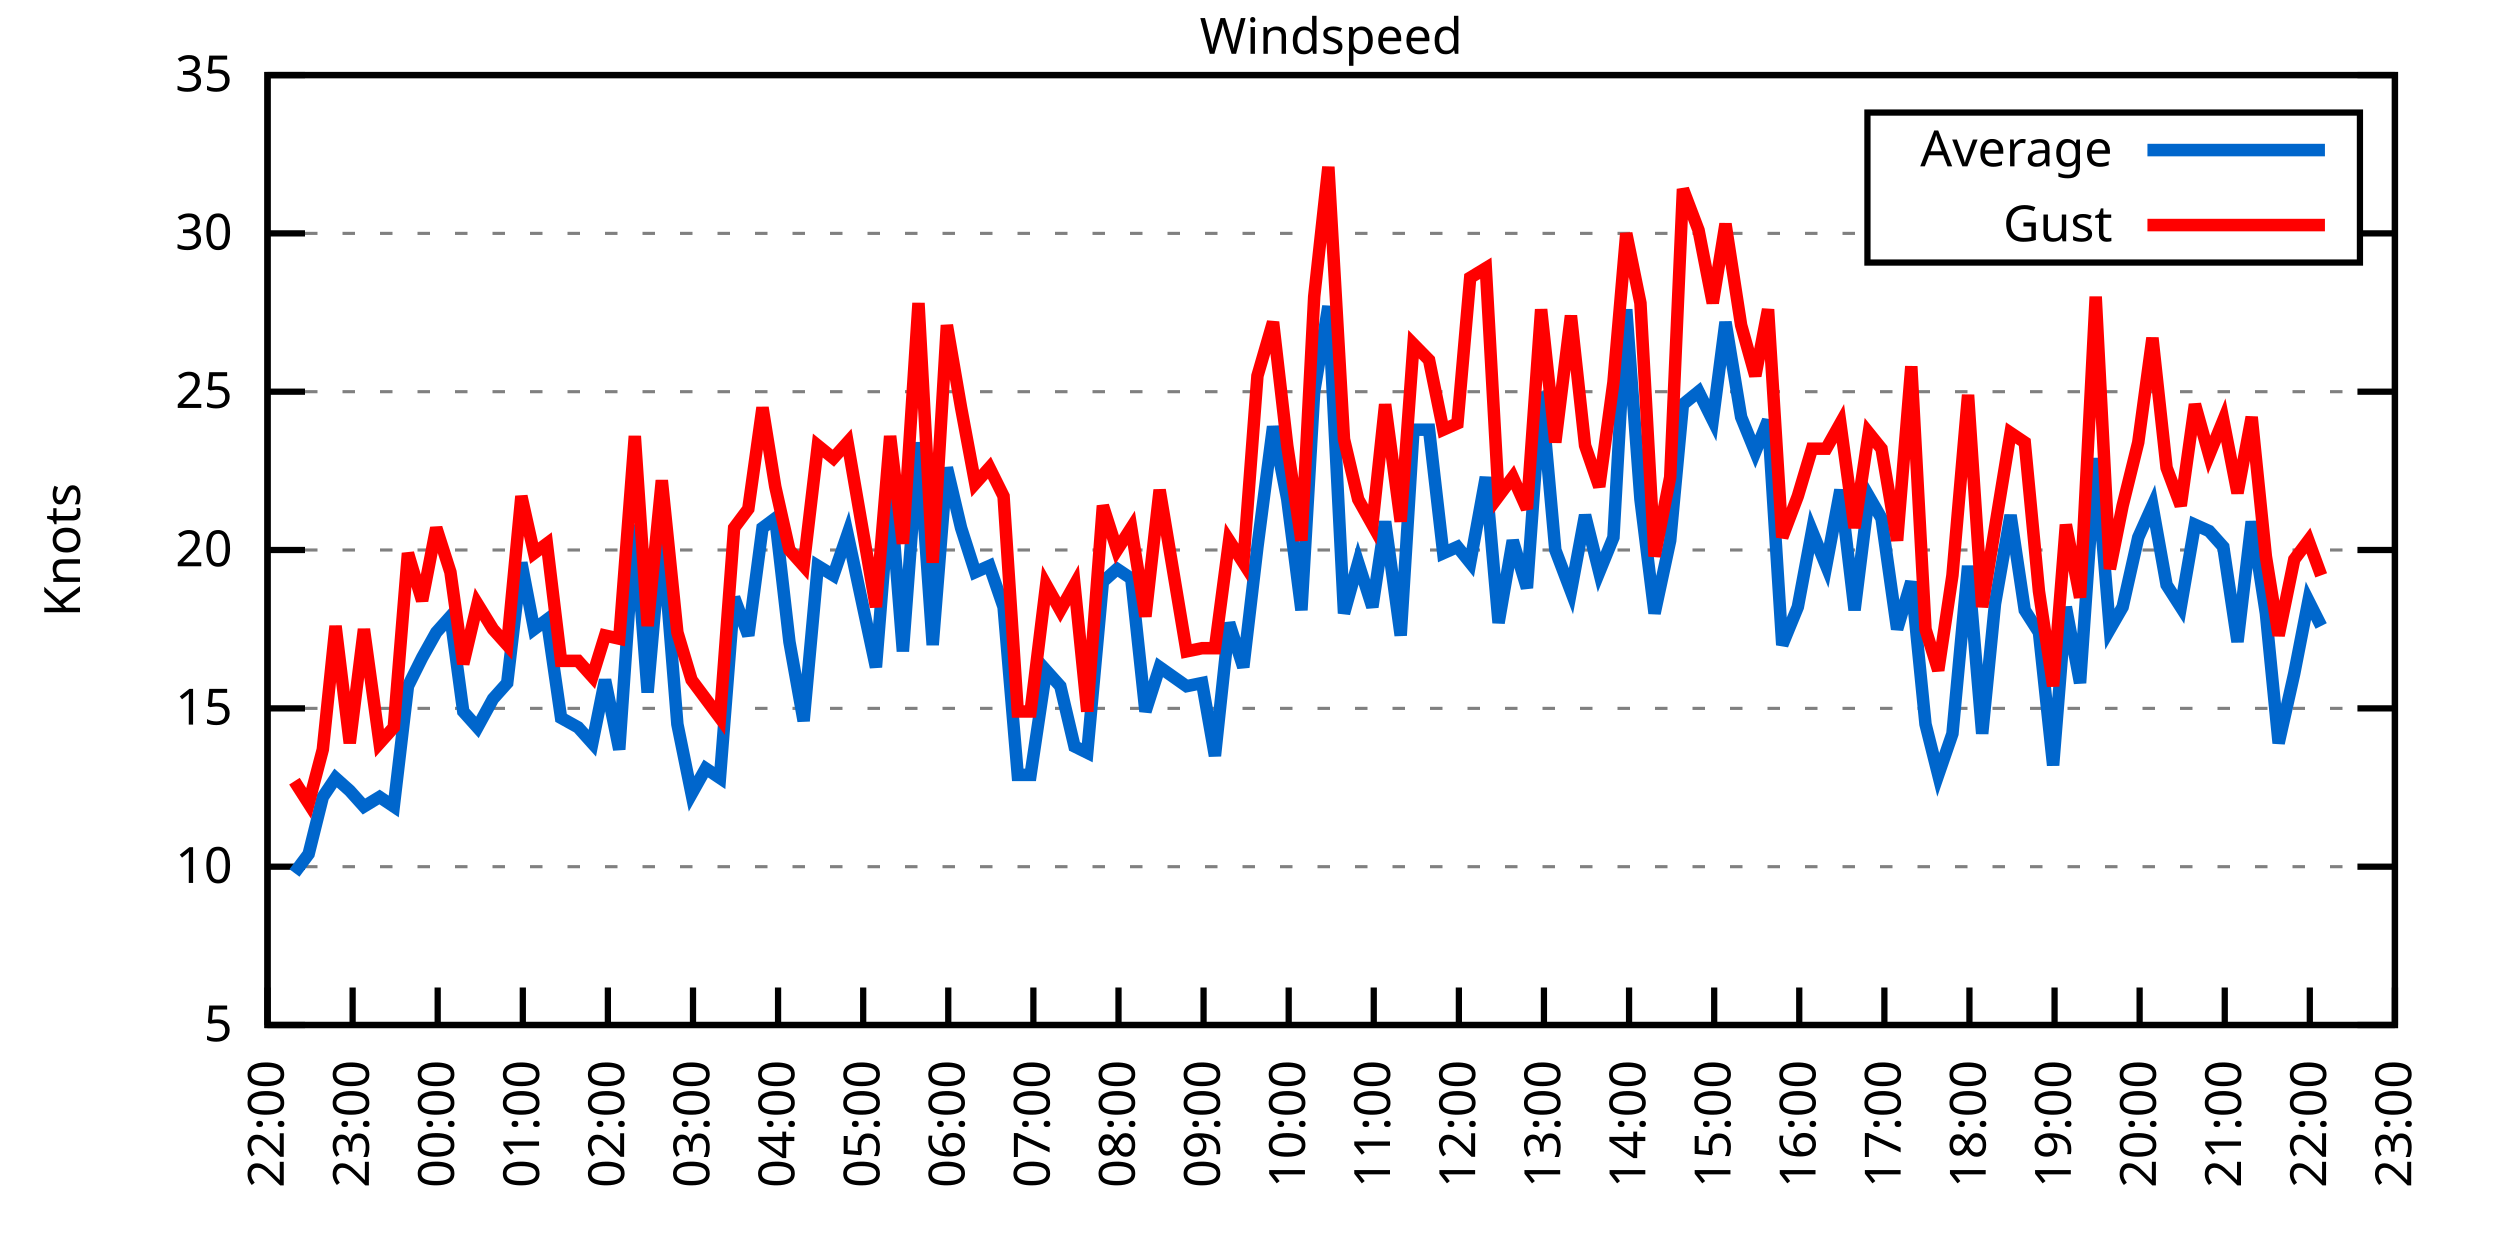
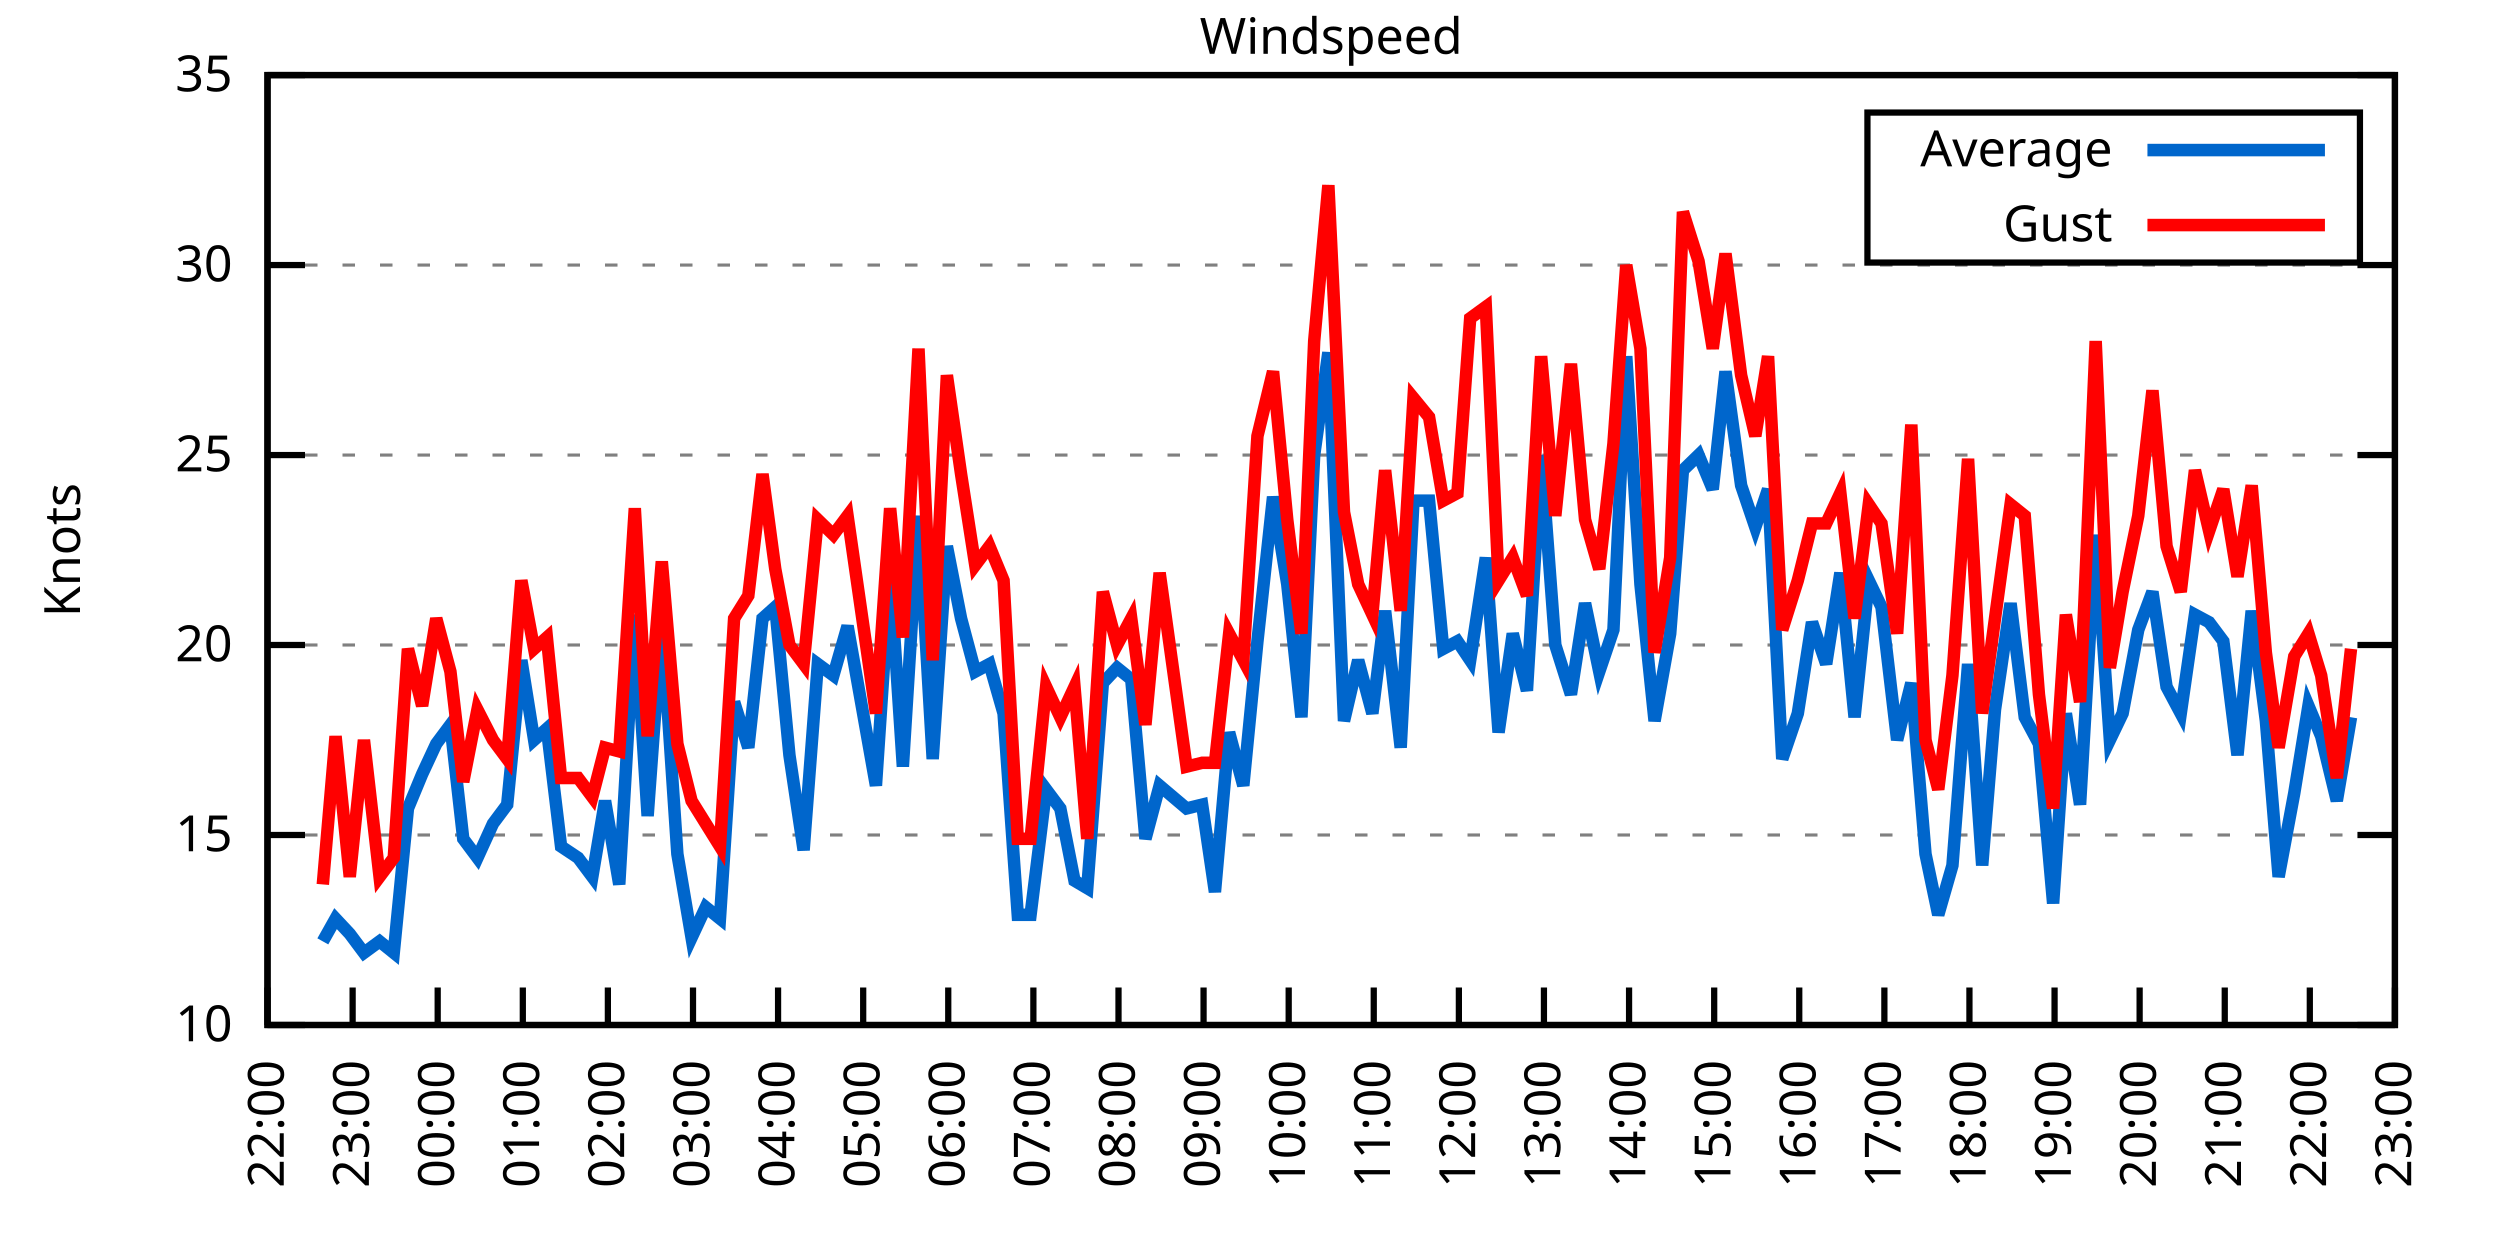
<svg xmlns="http://www.w3.org/2000/svg" xmlns:xlink="http://www.w3.org/1999/xlink" width="400" height="200" viewBox="0 0 400 200">
  <g id="gnuplot_canvas">
    <rect x="0" y="0" width="400" height="200" fill="none" />
    <defs>
      <circle id="gpDot" r="0.5" stroke-width="0.5" stroke="currentColor" />
      <path id="gpPt0" stroke-width="0.333" stroke="currentColor" d="M-1,0 h2 M0,-1 v2" />
      <path id="gpPt1" stroke-width="0.333" stroke="currentColor" d="M-1,-1 L1,1 M1,-1 L-1,1" />
      <path id="gpPt2" stroke-width="0.333" stroke="currentColor" d="M-1,0 L1,0 M0,-1 L0,1 M-1,-1 L1,1 M-1,1 L1,-1" />
      <rect id="gpPt3" stroke-width="0.333" stroke="currentColor" x="-1" y="-1" width="2" height="2" />
      <rect id="gpPt4" stroke-width="0.333" stroke="currentColor" fill="currentColor" x="-1" y="-1" width="2" height="2" />
      <circle id="gpPt5" stroke-width="0.333" stroke="currentColor" cx="0" cy="0" r="1" />
      <use xlink:href="#gpPt5" id="gpPt6" fill="currentColor" stroke="none" />
      <path id="gpPt7" stroke-width="0.333" stroke="currentColor" d="M0,-1.33 L-1.33,0.67 L1.33,0.67 z" />
      <use xlink:href="#gpPt7" id="gpPt8" fill="currentColor" stroke="none" />
      <use xlink:href="#gpPt7" id="gpPt9" stroke="currentColor" transform="rotate(180)" />
      <use xlink:href="#gpPt9" id="gpPt10" fill="currentColor" stroke="none" />
      <use xlink:href="#gpPt3" id="gpPt11" stroke="currentColor" transform="rotate(45)" />
      <use xlink:href="#gpPt11" id="gpPt12" fill="currentColor" stroke="none" />
      <path id="gpPt13" stroke-width="0.333" stroke="currentColor" d="M0,1.330 L1.265,0.411 L0.782,-1.067 L-0.782,-1.076 L-1.265,0.411 z" />
      <use xlink:href="#gpPt13" id="gpPt14" fill="currentColor" stroke="none" />
      <filter id="textbox" filterUnits="objectBoundingBox" x="0" y="0" height="1" width="1">
        <feFlood flood-color="white" flood-opacity="1" result="bgnd" />
        <feComposite in="SourceGraphic" in2="bgnd" operator="atop" />
      </filter>
      <filter id="greybox" filterUnits="objectBoundingBox" x="0" y="0" height="1" width="1">
        <feFlood flood-color="lightgrey" flood-opacity="1" result="grey" />
        <feComposite in="SourceGraphic" in2="grey" operator="atop" />
      </filter>
    </defs>
    <g fill="none" color="white" stroke="currentColor" stroke-width="1.00" stroke-linecap="butt" stroke-linejoin="miter">
</g>
    <g fill="none" color="black" stroke="currentColor" stroke-width="1.00" stroke-linecap="butt" stroke-linejoin="miter">
      <g stroke="none" shape-rendering="crispEdges">
        <polygon fill="rgb(255, 255, 255)" points="42.80,164.00 383.18,164.00 383.18,12.02 42.80,12.02 " />
      </g>
    </g>
    <g fill="none" color="black" stroke="currentColor" stroke-width="1.00" stroke-linecap="butt" stroke-linejoin="miter">
</g>
    <g fill="none" color="black" stroke="black" stroke-width="0.50" stroke-linecap="butt" stroke-linejoin="miter">
</g>
    <g fill="none" color="gray" stroke="currentColor" stroke-width="0.50" stroke-linecap="butt" stroke-linejoin="miter">
      <path stroke="gray" stroke-dasharray="2,4" class="gridline" d="M42.80,164.00 L383.19,164.00  " />
    </g>
    <g fill="none" color="gray" stroke="gray" stroke-width="1.00" stroke-linecap="butt" stroke-linejoin="miter">
</g>
    <g fill="none" color="black" stroke="currentColor" stroke-width="1.00" stroke-linecap="butt" stroke-linejoin="miter">
      <path stroke="black" d="M42.80,164.00 L48.80,164.00 M383.19,164.00 L377.19,164.00  " />
      <g transform="translate(37.20,166.60)" stroke="none" fill="black" font-family="Sans" font-size="8.00" text-anchor="end">
        <text>
-           <tspan font-family="Sans"> 5</tspan>
-         </text>
-       </g>
-     </g>
-     <g fill="none" color="black" stroke="currentColor" stroke-width="1.00" stroke-linecap="butt" stroke-linejoin="miter">
- </g>
-     <g fill="none" color="black" stroke="black" stroke-width="0.50" stroke-linecap="butt" stroke-linejoin="miter">
- </g>
-     <g fill="none" color="gray" stroke="currentColor" stroke-width="0.50" stroke-linecap="butt" stroke-linejoin="miter">
-       <path stroke="gray" stroke-dasharray="2,4" class="gridline" d="M42.80,138.67 L383.19,138.67  " />
-     </g>
-     <g fill="none" color="gray" stroke="gray" stroke-width="1.00" stroke-linecap="butt" stroke-linejoin="miter">
- </g>
-     <g fill="none" color="black" stroke="currentColor" stroke-width="1.00" stroke-linecap="butt" stroke-linejoin="miter">
-       <path stroke="black" d="M42.80,138.67 L48.80,138.67 M383.19,138.67 L377.19,138.67  " />
-       <g transform="translate(37.20,141.27)" stroke="none" fill="black" font-family="Sans" font-size="8.00" text-anchor="end">
-         <text>
          <tspan font-family="Sans"> 10</tspan>
        </text>
      </g>
    </g>
    <g fill="none" color="black" stroke="currentColor" stroke-width="1.00" stroke-linecap="butt" stroke-linejoin="miter">
</g>
    <g fill="none" color="black" stroke="black" stroke-width="0.50" stroke-linecap="butt" stroke-linejoin="miter">
</g>
    <g fill="none" color="gray" stroke="currentColor" stroke-width="0.50" stroke-linecap="butt" stroke-linejoin="miter">
-       <path stroke="gray" stroke-dasharray="2,4" class="gridline" d="M42.80,113.34 L383.19,113.34  " />
-     </g>
-     <g fill="none" color="gray" stroke="gray" stroke-width="1.00" stroke-linecap="butt" stroke-linejoin="miter">
- </g>
-     <g fill="none" color="black" stroke="currentColor" stroke-width="1.00" stroke-linecap="butt" stroke-linejoin="miter">
-       <path stroke="black" d="M42.80,113.34 L48.80,113.34 M383.19,113.34 L377.19,113.34  " />
-       <g transform="translate(37.20,115.94)" stroke="none" fill="black" font-family="Sans" font-size="8.00" text-anchor="end">
+       <path stroke="gray" stroke-dasharray="2,4" class="gridline" d="M42.80,133.60 L383.19,133.60  " />
+     </g>
+     <g fill="none" color="gray" stroke="gray" stroke-width="1.00" stroke-linecap="butt" stroke-linejoin="miter">
+ </g>
+     <g fill="none" color="black" stroke="currentColor" stroke-width="1.00" stroke-linecap="butt" stroke-linejoin="miter">
+       <path stroke="black" d="M42.80,133.60 L48.80,133.60 M383.19,133.60 L377.19,133.60  " />
+       <g transform="translate(37.20,136.20)" stroke="none" fill="black" font-family="Sans" font-size="8.00" text-anchor="end">
        <text>
          <tspan font-family="Sans"> 15</tspan>
        </text>
      </g>
    </g>
    <g fill="none" color="black" stroke="currentColor" stroke-width="1.00" stroke-linecap="butt" stroke-linejoin="miter">
</g>
    <g fill="none" color="black" stroke="black" stroke-width="0.50" stroke-linecap="butt" stroke-linejoin="miter">
</g>
    <g fill="none" color="gray" stroke="currentColor" stroke-width="0.50" stroke-linecap="butt" stroke-linejoin="miter">
-       <path stroke="gray" stroke-dasharray="2,4" class="gridline" d="M42.80,88.00 L383.19,88.00  " />
-     </g>
-     <g fill="none" color="gray" stroke="gray" stroke-width="1.00" stroke-linecap="butt" stroke-linejoin="miter">
- </g>
-     <g fill="none" color="black" stroke="currentColor" stroke-width="1.00" stroke-linecap="butt" stroke-linejoin="miter">
-       <path stroke="black" d="M42.80,88.00 L48.80,88.00 M383.19,88.00 L377.19,88.00  " />
-       <g transform="translate(37.20,90.60)" stroke="none" fill="black" font-family="Sans" font-size="8.00" text-anchor="end">
+       <path stroke="gray" stroke-dasharray="2,4" class="gridline" d="M42.80,103.20 L383.19,103.20  " />
+     </g>
+     <g fill="none" color="gray" stroke="gray" stroke-width="1.00" stroke-linecap="butt" stroke-linejoin="miter">
+ </g>
+     <g fill="none" color="black" stroke="currentColor" stroke-width="1.00" stroke-linecap="butt" stroke-linejoin="miter">
+       <path stroke="black" d="M42.80,103.20 L48.80,103.20 M383.19,103.20 L377.19,103.20  " />
+       <g transform="translate(37.20,105.80)" stroke="none" fill="black" font-family="Sans" font-size="8.00" text-anchor="end">
        <text>
          <tspan font-family="Sans"> 20</tspan>
        </text>
      </g>
    </g>
    <g fill="none" color="black" stroke="currentColor" stroke-width="1.00" stroke-linecap="butt" stroke-linejoin="miter">
</g>
    <g fill="none" color="black" stroke="black" stroke-width="0.50" stroke-linecap="butt" stroke-linejoin="miter">
</g>
    <g fill="none" color="gray" stroke="currentColor" stroke-width="0.50" stroke-linecap="butt" stroke-linejoin="miter">
-       <path stroke="gray" stroke-dasharray="2,4" class="gridline" d="M42.80,62.67 L383.19,62.67  " />
-     </g>
-     <g fill="none" color="gray" stroke="gray" stroke-width="1.00" stroke-linecap="butt" stroke-linejoin="miter">
- </g>
-     <g fill="none" color="black" stroke="currentColor" stroke-width="1.00" stroke-linecap="butt" stroke-linejoin="miter">
-       <path stroke="black" d="M42.80,62.67 L48.80,62.67 M383.19,62.67 L377.19,62.67  " />
-       <g transform="translate(37.20,65.27)" stroke="none" fill="black" font-family="Sans" font-size="8.00" text-anchor="end">
+       <path stroke="gray" stroke-dasharray="2,4" class="gridline" d="M42.80,72.81 L383.19,72.81  " />
+     </g>
+     <g fill="none" color="gray" stroke="gray" stroke-width="1.00" stroke-linecap="butt" stroke-linejoin="miter">
+ </g>
+     <g fill="none" color="black" stroke="currentColor" stroke-width="1.00" stroke-linecap="butt" stroke-linejoin="miter">
+       <path stroke="black" d="M42.80,72.81 L48.80,72.81 M383.19,72.81 L377.19,72.81  " />
+       <g transform="translate(37.20,75.41)" stroke="none" fill="black" font-family="Sans" font-size="8.00" text-anchor="end">
        <text>
          <tspan font-family="Sans"> 25</tspan>
        </text>
      </g>
    </g>
    <g fill="none" color="black" stroke="currentColor" stroke-width="1.00" stroke-linecap="butt" stroke-linejoin="miter">
</g>
    <g fill="none" color="black" stroke="black" stroke-width="0.50" stroke-linecap="butt" stroke-linejoin="miter">
</g>
    <g fill="none" color="gray" stroke="currentColor" stroke-width="0.50" stroke-linecap="butt" stroke-linejoin="miter">
-       <path stroke="gray" stroke-dasharray="2,4" class="gridline" d="M42.80,37.34 L298.79,37.34 M377.59,37.34 L383.19,37.34  " />
-     </g>
-     <g fill="none" color="gray" stroke="gray" stroke-width="1.00" stroke-linecap="butt" stroke-linejoin="miter">
- </g>
-     <g fill="none" color="black" stroke="currentColor" stroke-width="1.00" stroke-linecap="butt" stroke-linejoin="miter">
-       <path stroke="black" d="M42.80,37.34 L48.80,37.34 M383.19,37.34 L377.19,37.34  " />
-       <g transform="translate(37.20,39.94)" stroke="none" fill="black" font-family="Sans" font-size="8.00" text-anchor="end">
+       <path stroke="gray" stroke-dasharray="2,4" class="gridline" d="M42.80,42.41 L383.19,42.41  " />
+     </g>
+     <g fill="none" color="gray" stroke="gray" stroke-width="1.00" stroke-linecap="butt" stroke-linejoin="miter">
+ </g>
+     <g fill="none" color="black" stroke="currentColor" stroke-width="1.00" stroke-linecap="butt" stroke-linejoin="miter">
+       <path stroke="black" d="M42.80,42.41 L48.80,42.41 M383.19,42.41 L377.19,42.41  " />
+       <g transform="translate(37.20,45.01)" stroke="none" fill="black" font-family="Sans" font-size="8.00" text-anchor="end">
        <text>
          <tspan font-family="Sans"> 30</tspan>
        </text>
      </g>
    </g>
    <g fill="none" color="black" stroke="currentColor" stroke-width="1.00" stroke-linecap="butt" stroke-linejoin="miter">
</g>
    <g fill="none" color="black" stroke="black" stroke-width="0.50" stroke-linecap="butt" stroke-linejoin="miter">
</g>
    <g fill="none" color="gray" stroke="currentColor" stroke-width="0.50" stroke-linecap="butt" stroke-linejoin="miter">
      <path stroke="gray" stroke-dasharray="2,4" class="gridline" d="M42.80,12.01 L383.19,12.01  " />
    </g>
    <g fill="none" color="gray" stroke="gray" stroke-width="1.00" stroke-linecap="butt" stroke-linejoin="miter">
</g>
    <g fill="none" color="black" stroke="currentColor" stroke-width="1.00" stroke-linecap="butt" stroke-linejoin="miter">
      <path stroke="black" d="M42.80,12.01 L48.80,12.01 M383.19,12.01 L377.19,12.01  " />
      <g transform="translate(37.20,14.61)" stroke="none" fill="black" font-family="Sans" font-size="8.00" text-anchor="end">
        <text>
          <tspan font-family="Sans"> 35</tspan>
        </text>
      </g>
    </g>
    <g fill="none" color="black" stroke="currentColor" stroke-width="1.00" stroke-linecap="butt" stroke-linejoin="miter">
      <path stroke="black" d="M42.80,164.00 L42.80,158.00  " />
      <g transform="translate(45.40,169.60) rotate(270.00)" stroke="none" fill="black" font-family="Sans" font-size="8.00" text-anchor="end">
        <text>
          <tspan font-family="Sans">22:00</tspan>
        </text>
      </g>
    </g>
    <g fill="none" color="black" stroke="currentColor" stroke-width="1.00" stroke-linecap="butt" stroke-linejoin="miter">
      <path stroke="black" d="M56.42,164.00 L56.42,158.00  " />
      <g transform="translate(59.02,169.60) rotate(270.00)" stroke="none" fill="black" font-family="Sans" font-size="8.00" text-anchor="end">
        <text>
          <tspan font-family="Sans">23:00</tspan>
        </text>
      </g>
    </g>
    <g fill="none" color="black" stroke="currentColor" stroke-width="1.00" stroke-linecap="butt" stroke-linejoin="miter">
      <path stroke="black" d="M70.03,164.00 L70.03,158.00  " />
      <g transform="translate(72.63,169.60) rotate(270.00)" stroke="none" fill="black" font-family="Sans" font-size="8.00" text-anchor="end">
        <text>
          <tspan font-family="Sans">00:00</tspan>
        </text>
      </g>
    </g>
    <g fill="none" color="black" stroke="currentColor" stroke-width="1.00" stroke-linecap="butt" stroke-linejoin="miter">
      <path stroke="black" d="M83.65,164.00 L83.65,158.00  " />
      <g transform="translate(86.25,169.60) rotate(270.00)" stroke="none" fill="black" font-family="Sans" font-size="8.00" text-anchor="end">
        <text>
          <tspan font-family="Sans">01:00</tspan>
        </text>
      </g>
    </g>
    <g fill="none" color="black" stroke="currentColor" stroke-width="1.00" stroke-linecap="butt" stroke-linejoin="miter">
      <path stroke="black" d="M97.26,164.00 L97.26,158.00  " />
      <g transform="translate(99.86,169.60) rotate(270.00)" stroke="none" fill="black" font-family="Sans" font-size="8.00" text-anchor="end">
        <text>
          <tspan font-family="Sans">02:00</tspan>
        </text>
      </g>
    </g>
    <g fill="none" color="black" stroke="currentColor" stroke-width="1.00" stroke-linecap="butt" stroke-linejoin="miter">
      <path stroke="black" d="M110.88,164.00 L110.88,158.00  " />
      <g transform="translate(113.48,169.60) rotate(270.00)" stroke="none" fill="black" font-family="Sans" font-size="8.00" text-anchor="end">
        <text>
          <tspan font-family="Sans">03:00</tspan>
        </text>
      </g>
    </g>
    <g fill="none" color="black" stroke="currentColor" stroke-width="1.00" stroke-linecap="butt" stroke-linejoin="miter">
      <path stroke="black" d="M124.49,164.00 L124.49,158.00  " />
      <g transform="translate(127.09,169.60) rotate(270.00)" stroke="none" fill="black" font-family="Sans" font-size="8.00" text-anchor="end">
        <text>
          <tspan font-family="Sans">04:00</tspan>
        </text>
      </g>
    </g>
    <g fill="none" color="black" stroke="currentColor" stroke-width="1.00" stroke-linecap="butt" stroke-linejoin="miter">
      <path stroke="black" d="M138.11,164.00 L138.11,158.00  " />
      <g transform="translate(140.71,169.60) rotate(270.00)" stroke="none" fill="black" font-family="Sans" font-size="8.00" text-anchor="end">
        <text>
          <tspan font-family="Sans">05:00</tspan>
        </text>
      </g>
    </g>
    <g fill="none" color="black" stroke="currentColor" stroke-width="1.00" stroke-linecap="butt" stroke-linejoin="miter">
      <path stroke="black" d="M151.72,164.00 L151.72,158.00  " />
      <g transform="translate(154.32,169.60) rotate(270.00)" stroke="none" fill="black" font-family="Sans" font-size="8.00" text-anchor="end">
        <text>
          <tspan font-family="Sans">06:00</tspan>
        </text>
      </g>
    </g>
    <g fill="none" color="black" stroke="currentColor" stroke-width="1.00" stroke-linecap="butt" stroke-linejoin="miter">
      <path stroke="black" d="M165.34,164.00 L165.34,158.00  " />
      <g transform="translate(167.94,169.60) rotate(270.00)" stroke="none" fill="black" font-family="Sans" font-size="8.00" text-anchor="end">
        <text>
          <tspan font-family="Sans">07:00</tspan>
        </text>
      </g>
    </g>
    <g fill="none" color="black" stroke="currentColor" stroke-width="1.00" stroke-linecap="butt" stroke-linejoin="miter">
      <path stroke="black" d="M178.96,164.00 L178.96,158.00  " />
      <g transform="translate(181.56,169.60) rotate(270.00)" stroke="none" fill="black" font-family="Sans" font-size="8.00" text-anchor="end">
        <text>
          <tspan font-family="Sans">08:00</tspan>
        </text>
      </g>
    </g>
    <g fill="none" color="black" stroke="currentColor" stroke-width="1.00" stroke-linecap="butt" stroke-linejoin="miter">
      <path stroke="black" d="M192.57,164.00 L192.57,158.00  " />
      <g transform="translate(195.17,169.60) rotate(270.00)" stroke="none" fill="black" font-family="Sans" font-size="8.00" text-anchor="end">
        <text>
          <tspan font-family="Sans">09:00</tspan>
        </text>
      </g>
    </g>
    <g fill="none" color="black" stroke="currentColor" stroke-width="1.00" stroke-linecap="butt" stroke-linejoin="miter">
      <path stroke="black" d="M206.19,164.00 L206.19,158.00  " />
      <g transform="translate(208.79,169.60) rotate(270.00)" stroke="none" fill="black" font-family="Sans" font-size="8.00" text-anchor="end">
        <text>
          <tspan font-family="Sans">10:00</tspan>
        </text>
      </g>
    </g>
    <g fill="none" color="black" stroke="currentColor" stroke-width="1.00" stroke-linecap="butt" stroke-linejoin="miter">
      <path stroke="black" d="M219.80,164.00 L219.80,158.00  " />
      <g transform="translate(222.40,169.60) rotate(270.00)" stroke="none" fill="black" font-family="Sans" font-size="8.00" text-anchor="end">
        <text>
          <tspan font-family="Sans">11:00</tspan>
        </text>
      </g>
    </g>
    <g fill="none" color="black" stroke="currentColor" stroke-width="1.00" stroke-linecap="butt" stroke-linejoin="miter">
      <path stroke="black" d="M233.42,164.00 L233.42,158.00  " />
      <g transform="translate(236.02,169.60) rotate(270.00)" stroke="none" fill="black" font-family="Sans" font-size="8.00" text-anchor="end">
        <text>
          <tspan font-family="Sans">12:00</tspan>
        </text>
      </g>
    </g>
    <g fill="none" color="black" stroke="currentColor" stroke-width="1.00" stroke-linecap="butt" stroke-linejoin="miter">
      <path stroke="black" d="M247.03,164.00 L247.03,158.00  " />
      <g transform="translate(249.63,169.60) rotate(270.00)" stroke="none" fill="black" font-family="Sans" font-size="8.00" text-anchor="end">
        <text>
          <tspan font-family="Sans">13:00</tspan>
        </text>
      </g>
    </g>
    <g fill="none" color="black" stroke="currentColor" stroke-width="1.00" stroke-linecap="butt" stroke-linejoin="miter">
      <path stroke="black" d="M260.65,164.00 L260.65,158.00  " />
      <g transform="translate(263.25,169.60) rotate(270.00)" stroke="none" fill="black" font-family="Sans" font-size="8.00" text-anchor="end">
        <text>
          <tspan font-family="Sans">14:00</tspan>
        </text>
      </g>
    </g>
    <g fill="none" color="black" stroke="currentColor" stroke-width="1.00" stroke-linecap="butt" stroke-linejoin="miter">
      <path stroke="black" d="M274.27,164.00 L274.27,158.00  " />
      <g transform="translate(276.87,169.60) rotate(270.00)" stroke="none" fill="black" font-family="Sans" font-size="8.00" text-anchor="end">
        <text>
          <tspan font-family="Sans">15:00</tspan>
        </text>
      </g>
    </g>
    <g fill="none" color="black" stroke="currentColor" stroke-width="1.00" stroke-linecap="butt" stroke-linejoin="miter">
      <path stroke="black" d="M287.88,164.00 L287.88,158.00  " />
      <g transform="translate(290.48,169.60) rotate(270.00)" stroke="none" fill="black" font-family="Sans" font-size="8.00" text-anchor="end">
        <text>
          <tspan font-family="Sans">16:00</tspan>
        </text>
      </g>
    </g>
    <g fill="none" color="black" stroke="currentColor" stroke-width="1.00" stroke-linecap="butt" stroke-linejoin="miter">
      <path stroke="black" d="M301.50,164.00 L301.50,158.00  " />
      <g transform="translate(304.10,169.60) rotate(270.00)" stroke="none" fill="black" font-family="Sans" font-size="8.00" text-anchor="end">
        <text>
          <tspan font-family="Sans">17:00</tspan>
        </text>
      </g>
    </g>
    <g fill="none" color="black" stroke="currentColor" stroke-width="1.00" stroke-linecap="butt" stroke-linejoin="miter">
      <path stroke="black" d="M315.11,164.00 L315.11,158.00  " />
      <g transform="translate(317.71,169.60) rotate(270.00)" stroke="none" fill="black" font-family="Sans" font-size="8.00" text-anchor="end">
        <text>
          <tspan font-family="Sans">18:00</tspan>
        </text>
      </g>
    </g>
    <g fill="none" color="black" stroke="currentColor" stroke-width="1.00" stroke-linecap="butt" stroke-linejoin="miter">
      <path stroke="black" d="M328.73,164.00 L328.73,158.00  " />
      <g transform="translate(331.33,169.60) rotate(270.00)" stroke="none" fill="black" font-family="Sans" font-size="8.00" text-anchor="end">
        <text>
          <tspan font-family="Sans">19:00</tspan>
        </text>
      </g>
    </g>
    <g fill="none" color="black" stroke="currentColor" stroke-width="1.00" stroke-linecap="butt" stroke-linejoin="miter">
      <path stroke="black" d="M342.34,164.00 L342.34,158.00  " />
      <g transform="translate(344.94,169.60) rotate(270.00)" stroke="none" fill="black" font-family="Sans" font-size="8.00" text-anchor="end">
        <text>
          <tspan font-family="Sans">20:00</tspan>
        </text>
      </g>
    </g>
    <g fill="none" color="black" stroke="currentColor" stroke-width="1.00" stroke-linecap="butt" stroke-linejoin="miter">
      <path stroke="black" d="M355.96,164.00 L355.96,158.00  " />
      <g transform="translate(358.56,169.60) rotate(270.00)" stroke="none" fill="black" font-family="Sans" font-size="8.00" text-anchor="end">
        <text>
          <tspan font-family="Sans">21:00</tspan>
        </text>
      </g>
    </g>
    <g fill="none" color="black" stroke="currentColor" stroke-width="1.00" stroke-linecap="butt" stroke-linejoin="miter">
      <path stroke="black" d="M369.57,164.00 L369.57,158.00  " />
      <g transform="translate(372.17,169.60) rotate(270.00)" stroke="none" fill="black" font-family="Sans" font-size="8.00" text-anchor="end">
        <text>
          <tspan font-family="Sans">22:00</tspan>
        </text>
      </g>
    </g>
    <g fill="none" color="black" stroke="currentColor" stroke-width="1.00" stroke-linecap="butt" stroke-linejoin="miter">
      <path stroke="black" d="M383.19,164.00 L383.19,158.00  " />
      <g transform="translate(385.79,169.60) rotate(270.00)" stroke="none" fill="black" font-family="Sans" font-size="8.00" text-anchor="end">
        <text>
          <tspan font-family="Sans">23:00</tspan>
        </text>
      </g>
    </g>
    <g fill="none" color="black" stroke="currentColor" stroke-width="1.00" stroke-linecap="butt" stroke-linejoin="miter">
</g>
    <g fill="none" color="black" stroke="currentColor" stroke-width="1.00" stroke-linecap="butt" stroke-linejoin="miter">
      <path stroke="black" d="M42.80,12.01 L42.80,164.00 L383.19,164.00 L383.19,12.01 L42.80,12.01 Z  " />
    </g>
    <g fill="none" color="black" stroke="currentColor" stroke-width="1.00" stroke-linecap="butt" stroke-linejoin="miter">
</g>
    <g fill="none" color="black" stroke="currentColor" stroke-width="1.00" stroke-linecap="butt" stroke-linejoin="miter">
      <path stroke="black" d="M298.79,42.01 L298.79,18.01 L377.59,18.01 L377.59,42.01 L298.79,42.01 Z  " />
    </g>
    <g id="Windspeed_plot_1">
      <g fill="none" color="white" stroke="black" stroke-width="2.00" stroke-linecap="butt" stroke-linejoin="miter">
</g>
      <g fill="none" color="black" stroke="currentColor" stroke-width="2.00" stroke-linecap="butt" stroke-linejoin="miter">
        <g transform="translate(337.99,26.61)" stroke="none" fill="black" font-family="Sans" font-size="8.00" text-anchor="end">
          <text>
            <tspan font-family="Sans">Average</tspan>
          </text>
        </g>
      </g>
      <g fill="none" color="black" stroke="currentColor" stroke-width="2.00" stroke-linecap="butt" stroke-linejoin="miter">
-         <path stroke="rgb(  0, 102, 204)" d="M343.59,24.01 L371.99,24.01 M47.11,139.68 L49.38,136.64 L51.65,127.52 L53.69,124.48 L55.96,126.51 L58.23,129.04   L60.73,127.52 L63.00,129.04 L65.27,109.79 L67.54,105.23 L69.80,101.18 L72.07,98.64 L74.12,113.84 L76.39,116.38   L78.88,111.82 L81.15,109.28 L83.42,90.03 L85.46,100.67 L87.50,99.15 L89.77,114.86 L92.50,116.38 L94.77,118.91   L96.81,108.78 L99.08,119.92 L101.57,83.95 L103.62,110.80 L105.89,84.97 L108.38,115.87 L110.65,127.02 L112.92,122.96   L115.19,124.48 L117.46,95.60 L119.73,101.68 L122.00,84.46 L124.04,82.94 L126.31,102.70 L128.58,115.36 L130.85,90.54   L133.34,92.06 L135.61,85.47 L140.15,106.75 L142.42,78.38 L144.46,104.22 L146.96,70.78 L149.23,103.20 L151.50,74.83   L153.77,84.46 L156.04,91.55 L158.31,90.54 L160.57,97.12 L162.84,123.98 L164.89,123.98 L167.38,107.26 L169.65,109.79   L171.92,119.42 L173.96,120.43 L176.46,93.07 L178.73,91.04 L181.00,92.56 L183.27,113.84 L185.54,106.75 L189.85,109.79   L192.34,109.28 L194.39,120.94 L196.66,99.66 L198.93,106.75 L201.19,87.50 L203.69,68.25 L205.96,79.90 L208.23,97.63   L210.27,62.67 L212.54,48.99 L215.04,98.14 L217.31,90.03 L219.58,97.12 L221.62,83.45 L224.11,101.68 L226.16,68.75   L228.65,68.75 L230.92,88.51 L233.19,87.50 L235.23,90.03 L237.73,76.35 L239.77,99.66 L242.04,86.49 L244.31,94.08   L246.58,62.67 L248.85,88.00 L251.35,94.59 L253.61,82.43 L255.88,91.55 L258.15,85.98 L260.20,49.50 L262.47,79.90   L264.73,98.14 L267.23,86.49 L269.27,64.70 L271.77,62.67 L274.04,67.23 L276.08,51.53 L278.58,66.73 L280.85,72.30   L282.89,67.23 L285.16,103.20 L287.65,97.12 L289.92,84.97 L292.19,90.54 L294.46,78.38 L296.73,97.63 L299.00,79.39   L301.04,82.94 L303.54,100.67 L305.81,93.07 L308.08,115.87 L310.12,123.98 L312.39,117.39 L314.89,90.54 L317.15,117.39   L319.20,96.62 L321.69,82.43 L323.96,97.63 L326.23,101.18 L328.50,122.46 L330.54,97.12 L332.81,109.28 L335.31,73.31   L337.58,100.67 L339.62,97.12 L342.12,85.98 L344.39,80.91 L346.65,93.58 L348.92,97.12 L351.19,83.95 L353.46,84.97   L355.73,87.50 L358.00,102.70 L360.27,83.45 L362.54,98.14 L364.58,118.91 L367.08,107.76 L369.35,96.11 L371.39,100.16    " />
+         <path stroke="rgb(  0, 102, 204)" d="M343.59,24.01 L371.99,24.01 M51.65,150.62 L53.69,146.98 L55.96,149.41 L58.23,152.45 L60.73,150.62 L63.00,152.45   L65.27,129.35 L67.54,123.87 L69.80,119.01 L72.07,115.97 L74.12,134.21 L76.39,137.25 L78.88,131.78 L81.15,128.74   L83.42,105.64 L85.46,118.40 L87.50,116.58 L89.77,135.43 L92.50,137.25 L94.77,140.29 L96.81,128.13 L99.08,141.51   L101.57,98.34 L103.62,130.56 L105.89,99.56 L108.38,136.64 L110.65,150.02 L112.92,145.15 L115.19,146.98 L117.46,112.32   L119.73,119.62 L122.00,98.95 L124.04,97.12 L126.31,120.83 L128.58,136.03 L130.85,106.24 L133.34,108.07 L135.61,100.16   L140.15,125.70 L142.42,91.65 L144.46,122.66 L146.96,82.53 L149.23,121.44 L151.50,87.40 L153.77,98.95 L156.04,107.46   L158.31,106.24 L160.57,114.15 L162.84,146.37 L164.89,146.37 L167.38,126.31 L169.65,129.35 L171.92,140.90 L173.96,142.11   L176.46,109.28 L178.73,106.85 L181.00,108.68 L183.27,134.21 L185.54,125.70 L189.85,129.35 L192.34,128.74 L194.39,142.72   L196.66,117.19 L198.93,125.70 L201.19,102.60 L203.69,79.49 L205.96,93.48 L208.23,114.76 L210.27,72.81 L212.54,56.39   L215.04,115.36 L217.31,105.64 L219.58,114.15 L221.62,97.73 L224.11,119.62 L226.16,80.10 L228.65,80.10 L230.92,103.81   L233.19,102.60 L235.23,105.64 L237.73,89.22 L239.77,117.19 L242.04,101.38 L244.31,110.50 L246.58,72.81 L248.85,103.20   L251.35,111.11 L253.61,96.52 L255.88,107.46 L258.15,100.77 L260.20,57.00 L262.47,93.48 L264.73,115.36 L267.23,101.38   L269.27,75.24 L271.77,72.81 L274.04,78.28 L276.08,59.43 L278.58,77.67 L280.85,84.36 L282.89,78.28 L285.16,121.44   L287.65,114.15 L289.92,99.56 L292.19,106.24 L294.46,91.65 L296.73,114.76 L299.00,92.87 L301.04,97.12 L303.54,118.40   L305.81,109.28 L308.08,136.64 L310.12,146.37 L312.39,138.47 L314.89,106.24 L317.15,138.47 L319.20,113.54 L321.69,96.52   L323.96,114.76 L326.23,119.01 L328.50,144.55 L330.54,114.15 L332.81,128.74 L335.31,85.57 L337.58,118.40 L339.62,114.15   L342.12,100.77 L344.39,94.69 L346.65,109.89 L348.92,114.15 L351.19,98.34 L353.46,99.56 L355.73,102.60 L358.00,120.83   L360.27,97.73 L362.54,115.36 L364.58,140.29 L367.08,126.91 L369.35,112.93 L371.39,117.80 L373.89,128.13 L376.16,114.76    " />
      </g>
    </g>
    <g id="Windspeed_plot_2">
      <g fill="none" color="black" stroke="currentColor" stroke-width="2.00" stroke-linecap="butt" stroke-linejoin="miter">
        <g transform="translate(337.99,38.61)" stroke="none" fill="black" font-family="Sans" font-size="8.00" text-anchor="end">
          <text>
            <tspan font-family="Sans">Gust</tspan>
          </text>
        </g>
      </g>
      <g fill="none" color="black" stroke="currentColor" stroke-width="2.00" stroke-linecap="butt" stroke-linejoin="miter">
-         <path stroke="rgb(255,   0,   0)" d="M343.59,36.01 L371.99,36.01 M47.11,124.99 L49.38,128.54 L51.65,119.92 L53.69,100.16 L55.96,118.91 L58.23,100.67   L60.73,118.91 L63.00,116.38 L65.27,88.51 L67.54,96.11 L69.80,84.46 L72.07,91.55 L74.12,106.24 L76.39,96.62   L78.88,100.67 L81.15,103.20 L83.42,79.39 L85.46,88.51 L87.50,86.99 L89.77,105.74 L92.50,105.74 L94.77,108.27   L96.81,101.68 L99.08,102.19 L101.57,69.77 L103.62,100.16 L105.89,76.86 L108.38,101.18 L110.65,108.78 L112.92,111.82   L115.19,114.86 L117.46,84.46 L119.73,81.42 L122.00,65.21 L124.04,77.87 L126.31,88.00 L128.58,90.54 L130.85,71.29   L133.34,73.31 L135.61,70.78 L140.15,97.12 L142.42,69.77 L144.46,86.99 L146.96,48.49 L149.23,90.03 L151.50,52.03   L153.77,65.21 L156.04,77.37 L158.31,74.83 L160.57,79.39 L162.84,113.84 L164.89,113.84 L167.38,93.58 L169.65,97.63   L171.92,93.58 L173.96,113.84 L176.46,80.91 L178.73,88.00 L181.00,84.46 L183.27,98.64 L185.54,78.38 L189.85,104.22   L192.34,103.71 L194.39,103.71 L196.66,86.49 L198.93,90.03 L201.19,60.14 L203.69,51.53 L205.96,71.29 L208.23,86.49   L210.27,47.47 L212.54,26.70 L215.04,70.27 L217.31,79.90 L219.58,83.95 L221.62,64.70 L224.11,83.45 L226.16,55.07   L228.65,57.61 L230.92,68.75 L233.19,67.74 L235.23,44.43 L237.73,42.91 L239.77,79.39 L242.04,76.35 L244.31,81.42   L246.58,49.50 L248.85,70.78 L251.35,50.51 L253.61,71.29 L255.88,77.87 L258.15,61.15 L260.20,37.34 L262.47,48.49   L264.73,89.02 L267.23,76.35 L269.27,30.25 L271.77,36.84 L274.04,48.49 L276.08,35.82 L278.58,52.03 L280.85,60.14   L282.89,49.50 L285.16,85.98 L287.65,79.39 L289.92,71.79 L292.19,71.79 L294.46,67.74 L296.73,84.46 L299.00,69.26   L301.04,71.79 L303.54,86.49 L305.81,58.62 L308.08,100.67 L310.12,107.26 L312.39,92.06 L314.89,63.18 L317.15,97.12   L319.20,84.46 L321.69,69.26 L323.96,70.78 L326.23,94.59 L328.50,109.79 L330.54,83.95 L332.81,95.60 L335.31,47.47   L337.58,91.04 L339.62,80.91 L342.12,70.78 L344.39,54.06 L346.65,74.83 L348.92,80.91 L351.19,64.70 L353.46,72.81   L355.73,67.23 L358.00,78.89 L360.27,66.73 L362.54,89.02 L364.58,101.68 L367.08,89.52 L369.35,86.49 L371.39,92.06    " />
+         <path stroke="rgb(255,   0,   0)" d="M343.59,36.01 L371.99,36.01 M51.65,141.51 L53.69,117.80 L55.96,140.29 L58.23,118.40 L60.73,140.29 L63.00,137.25   L65.27,103.81 L67.54,112.93 L69.80,98.95 L72.07,107.46 L74.12,125.09 L76.39,113.54 L78.88,118.40 L81.15,121.44   L83.42,92.87 L85.46,103.81 L87.50,101.99 L89.77,124.48 L92.50,124.48 L94.77,127.52 L96.81,119.62 L99.08,120.23   L101.57,81.32 L103.62,117.80 L105.89,89.83 L108.38,119.01 L110.65,128.13 L112.92,131.78 L115.19,135.43 L117.46,98.95   L119.73,95.30 L122.00,75.85 L124.04,91.04 L126.31,103.20 L128.58,106.24 L130.85,83.14 L133.34,85.57 L135.61,82.53   L140.15,114.15 L142.42,81.32 L144.46,101.99 L146.96,55.78 L149.23,105.64 L151.50,60.04 L153.77,75.85 L156.04,90.44   L158.31,87.40 L160.57,92.87 L162.84,134.21 L164.89,134.21 L167.38,109.89 L169.65,114.76 L171.92,109.89 L173.96,134.21   L176.46,94.69 L178.73,103.20 L181.00,98.95 L183.27,115.97 L185.54,91.65 L189.85,122.66 L192.34,122.05 L194.39,122.05   L196.66,101.38 L198.93,105.64 L201.19,69.77 L203.69,59.43 L205.96,83.14 L208.23,101.38 L210.27,54.57 L212.54,29.64   L215.04,81.93 L217.31,93.48 L219.58,98.34 L221.62,75.24 L224.11,97.73 L226.16,63.69 L228.65,66.73 L230.92,80.10   L233.19,78.89 L235.23,50.92 L237.73,49.10 L239.77,92.87 L242.04,89.22 L244.31,95.30 L246.58,57.00 L248.85,82.53   L251.35,58.21 L253.61,83.14 L255.88,91.04 L258.15,70.98 L260.20,42.41 L262.47,55.78 L264.73,104.42 L267.23,89.22   L269.27,33.90 L271.77,41.80 L274.04,55.78 L276.08,40.58 L278.58,60.04 L280.85,69.77 L282.89,57.00 L285.16,100.77   L287.65,92.87 L289.92,83.75 L292.19,83.75 L294.46,78.89 L296.73,98.95 L299.00,80.71 L301.04,83.75 L303.54,101.38   L305.81,67.94 L308.08,118.40 L310.12,126.31 L312.39,108.07 L314.89,73.41 L317.15,114.15 L319.20,98.95 L321.69,80.71   L323.96,82.53 L326.23,111.11 L328.50,129.35 L330.54,98.34 L332.81,112.32 L335.31,54.57 L337.58,106.85 L339.62,94.69   L342.12,82.53 L344.39,62.47 L346.65,87.40 L348.92,94.69 L351.19,75.24 L353.46,84.97 L355.73,78.28 L358.00,92.26   L360.27,77.67 L362.54,104.42 L364.58,119.62 L367.08,105.03 L369.35,101.38 L371.39,108.07 L373.89,124.48 L376.16,103.81    " />
      </g>
    </g>
    <g fill="none" color="black" stroke="currentColor" stroke-width="2.00" stroke-linecap="butt" stroke-linejoin="miter">
</g>
    <g fill="none" color="black" stroke="black" stroke-width="1.00" stroke-linecap="butt" stroke-linejoin="miter">
</g>
    <g fill="none" color="black" stroke="currentColor" stroke-width="1.00" stroke-linecap="butt" stroke-linejoin="miter">
      <path stroke="black" d="M42.80,12.01 L42.80,164.00 L383.19,164.00 L383.19,12.01 L42.80,12.01 Z  " />
      <g transform="translate(12.80,88.01) rotate(270.00)" stroke="none" fill="black" font-family="Sans" font-size="8.00" text-anchor="middle">
        <text>
          <tspan font-family="Sans">Knots</tspan>
        </text>
      </g>
    </g>
    <g fill="none" color="black" stroke="currentColor" stroke-width="1.00" stroke-linecap="butt" stroke-linejoin="miter">
</g>
    <g fill="none" color="black" stroke="currentColor" stroke-width="1.00" stroke-linecap="butt" stroke-linejoin="miter">
      <g transform="translate(212.99,8.61)" stroke="none" fill="black" font-family="Sans" font-size="8.00" text-anchor="middle">
        <text>
          <tspan font-family="Sans">Windspeed</tspan>
        </text>
      </g>
    </g>
    <g fill="none" color="black" stroke="currentColor" stroke-width="1.00" stroke-linecap="butt" stroke-linejoin="miter">
</g>
  </g>
</svg>
